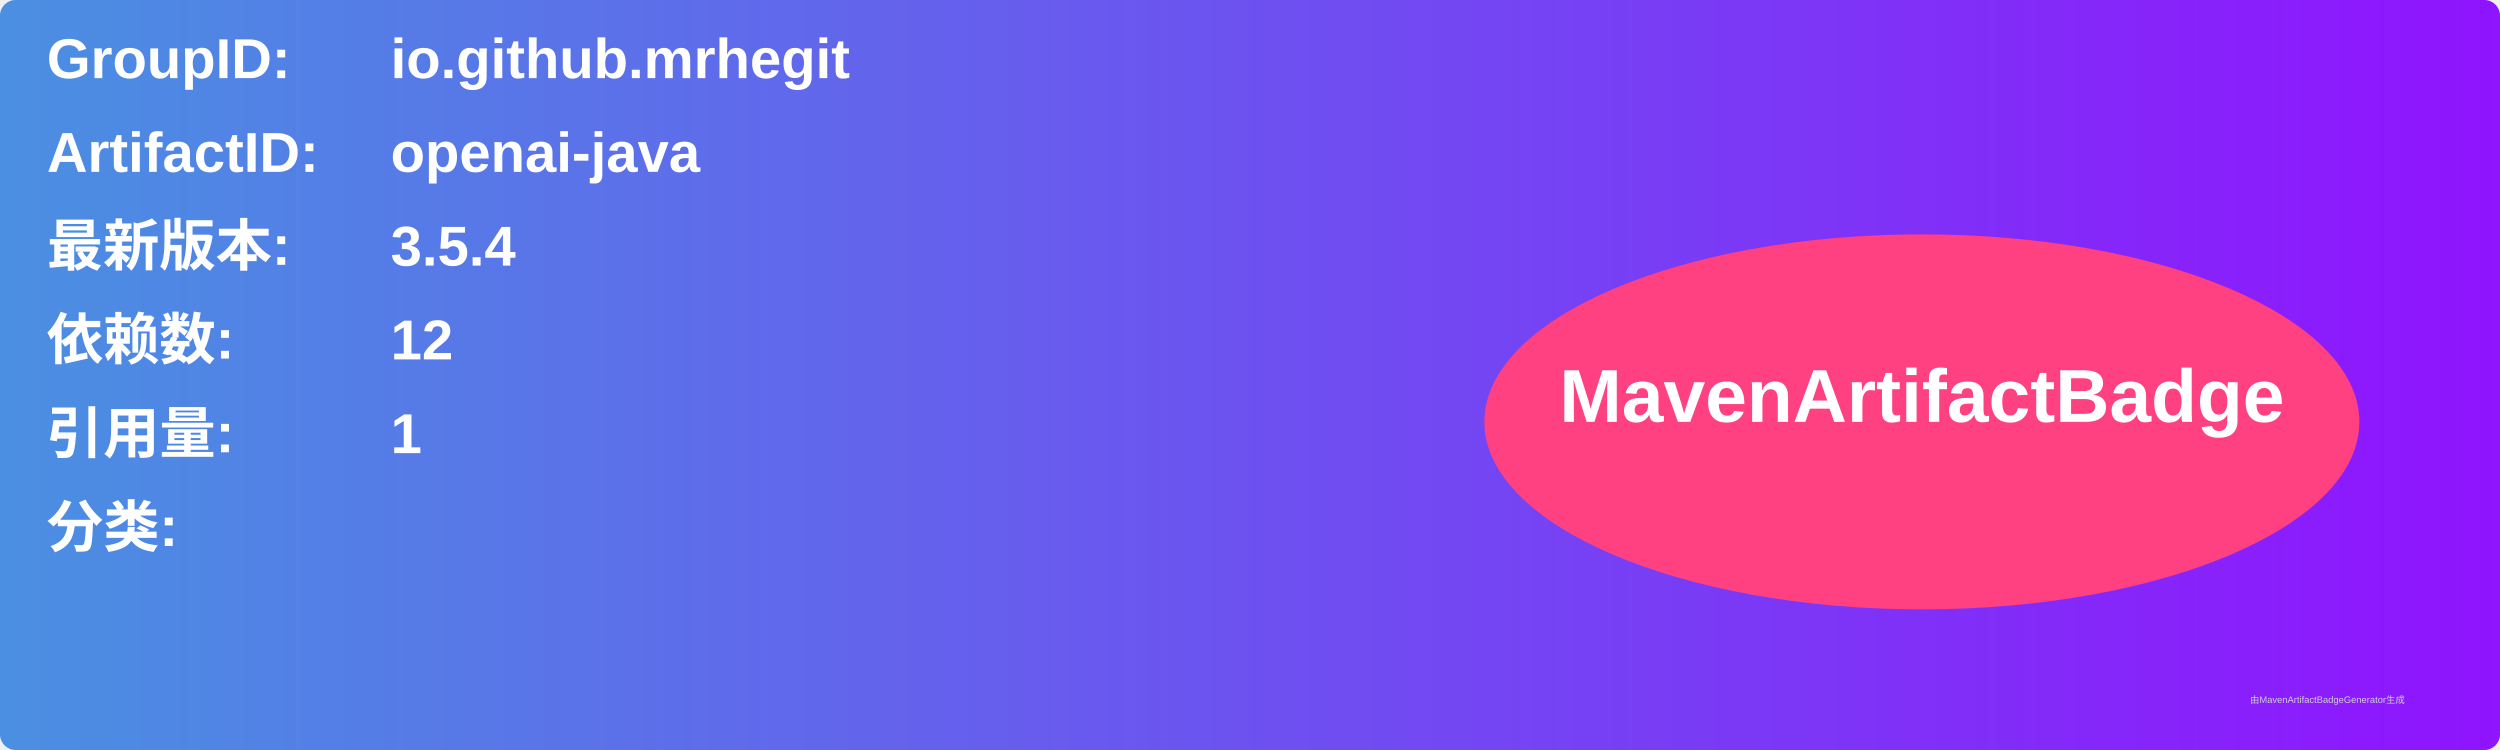
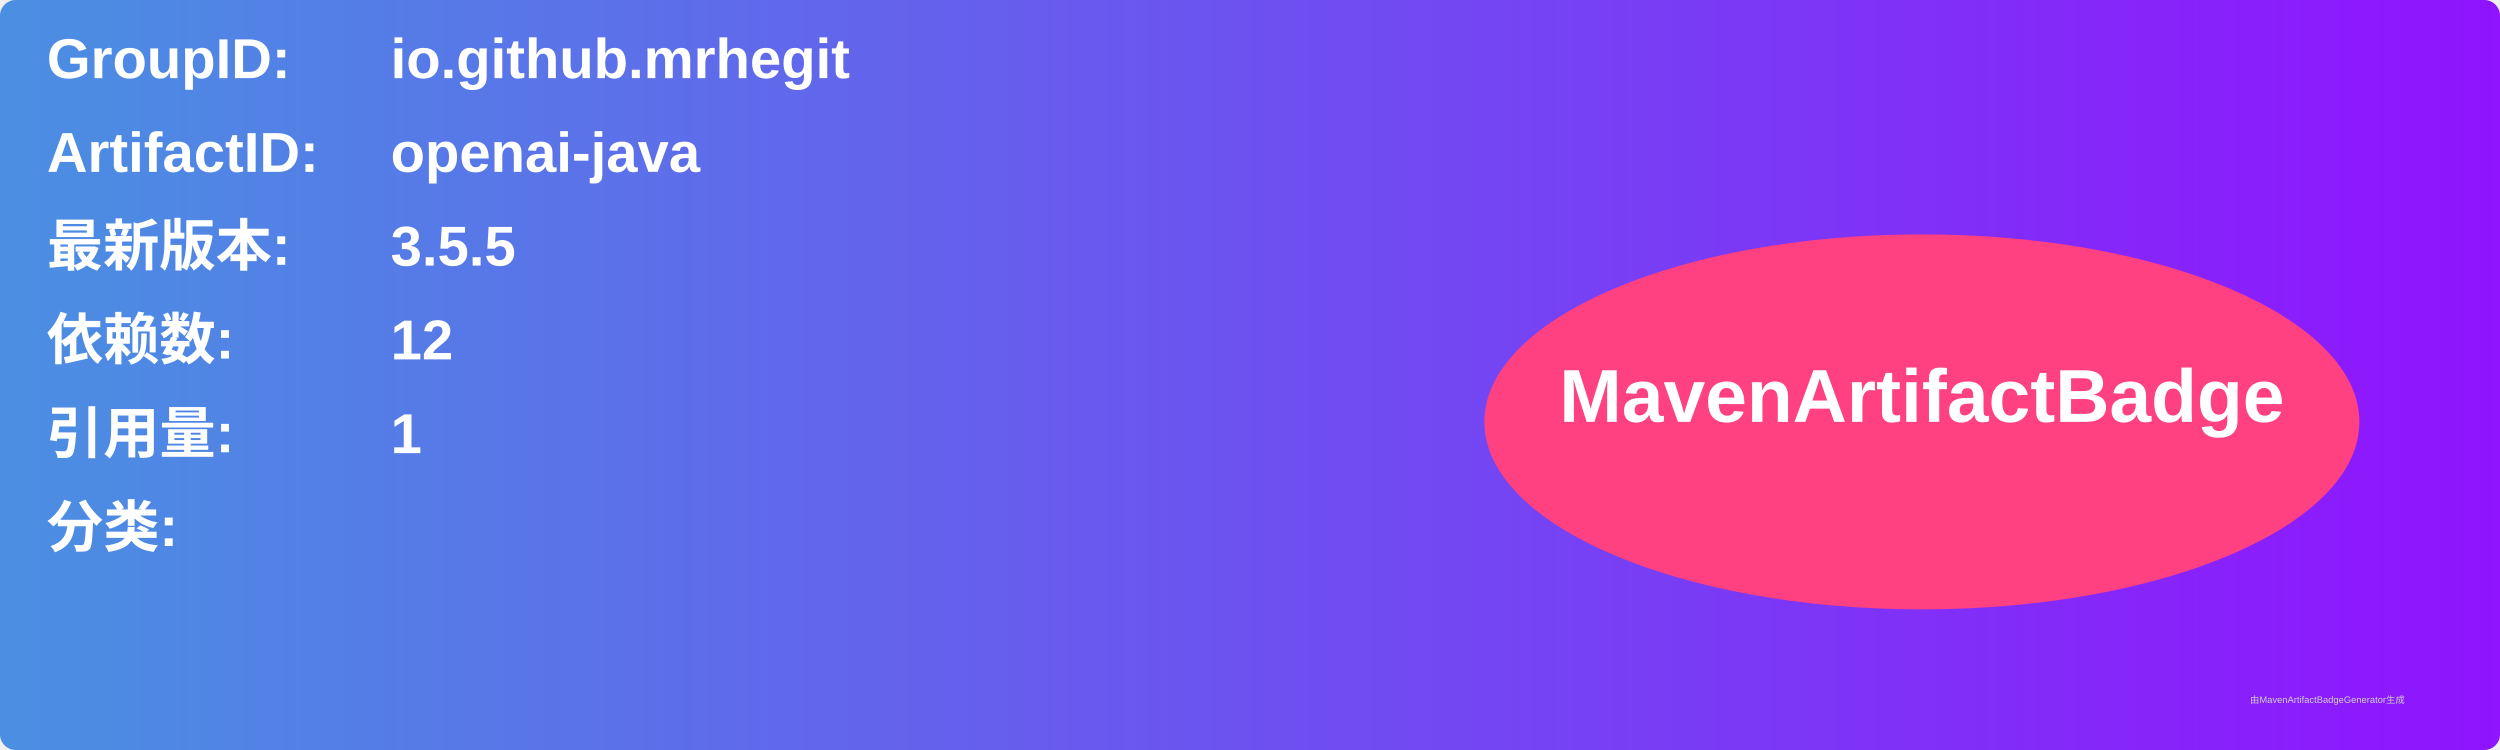
<svg xmlns="http://www.w3.org/2000/svg" width="800" height="240" viewBox="0 0 800 240">
  <linearGradient id="grad" x1="0%" y1="0%" x2="100%" y2="0%">
    <stop offset="0%" stop-color="#4a90e2" />
    <stop offset="100%" stop-color="#9013fe" />
  </linearGradient>
  <rect width="100%" height="100%" rx="5" ry="5" fill="url(#grad)" />
  <g transform="translate(15, 15)">
    <text x="0" y="10" font-family="Arial" font-size="18" fill="white" font-weight="bold" width="260">GroupID:</text>
    <text x="110" y="10" font-family="Arial" font-size="18" fill="white" font-weight="bold" width="460">io.github.mrhegit</text>
    <text x="0" y="40" font-family="Arial" font-size="18" fill="white" font-weight="bold" width="260">ArtifactID:</text>
    <text x="110" y="40" font-family="Arial" font-size="18" fill="white" font-weight="bold" width="460">openai-java</text>
    <text x="0" y="70" font-family="Arial" font-size="18" fill="white" font-weight="bold">最新版本:</text>
    <text x="110" y="70" font-family="Arial" font-size="18" fill="white" font-weight="bold">
-       <tspan font-weight="bold">3.5.4</tspan>
+       <tspan font-weight="bold">3.5.5</tspan>
    </text>
    <text x="0" y="100" font-family="Arial" font-size="18" fill="white" font-weight="bold">依赖数: </text>
    <text x="110" y="100" font-family="Arial" font-size="18" fill="white">
      <tspan font-weight="bold">12</tspan>
    </text>
    <text x="0" y="130" font-family="Arial" font-size="18" fill="white" font-weight="bold">引用量: </text>
    <text x="110" y="130" font-family="Arial" font-size="18" fill="white">
      <tspan font-weight="bold">1</tspan>
    </text>
    <text x="0" y="160" font-family="Arial" font-size="18" fill="white" font-weight="bold">分类:</text>
    <text x="10" y="190" font-family="Arial" font-size="10" fill="white">
      <tspan font-weight="bold" />
    </text>
    <ellipse cx="600" cy="120" rx="140" ry="60" fill="#ff4081" />
    <text x="600" y="120" text-anchor="middle" font-family="Arial" font-size="24" fill="white" font-weight="bold">MavenArtifactBadge</text>
  </g>
  <text x="720" y="225" font-family="Arial" font-size="3" fill="#d0d0d0">由MavenArtifactBadgeGenerator生成</text>
</svg>
